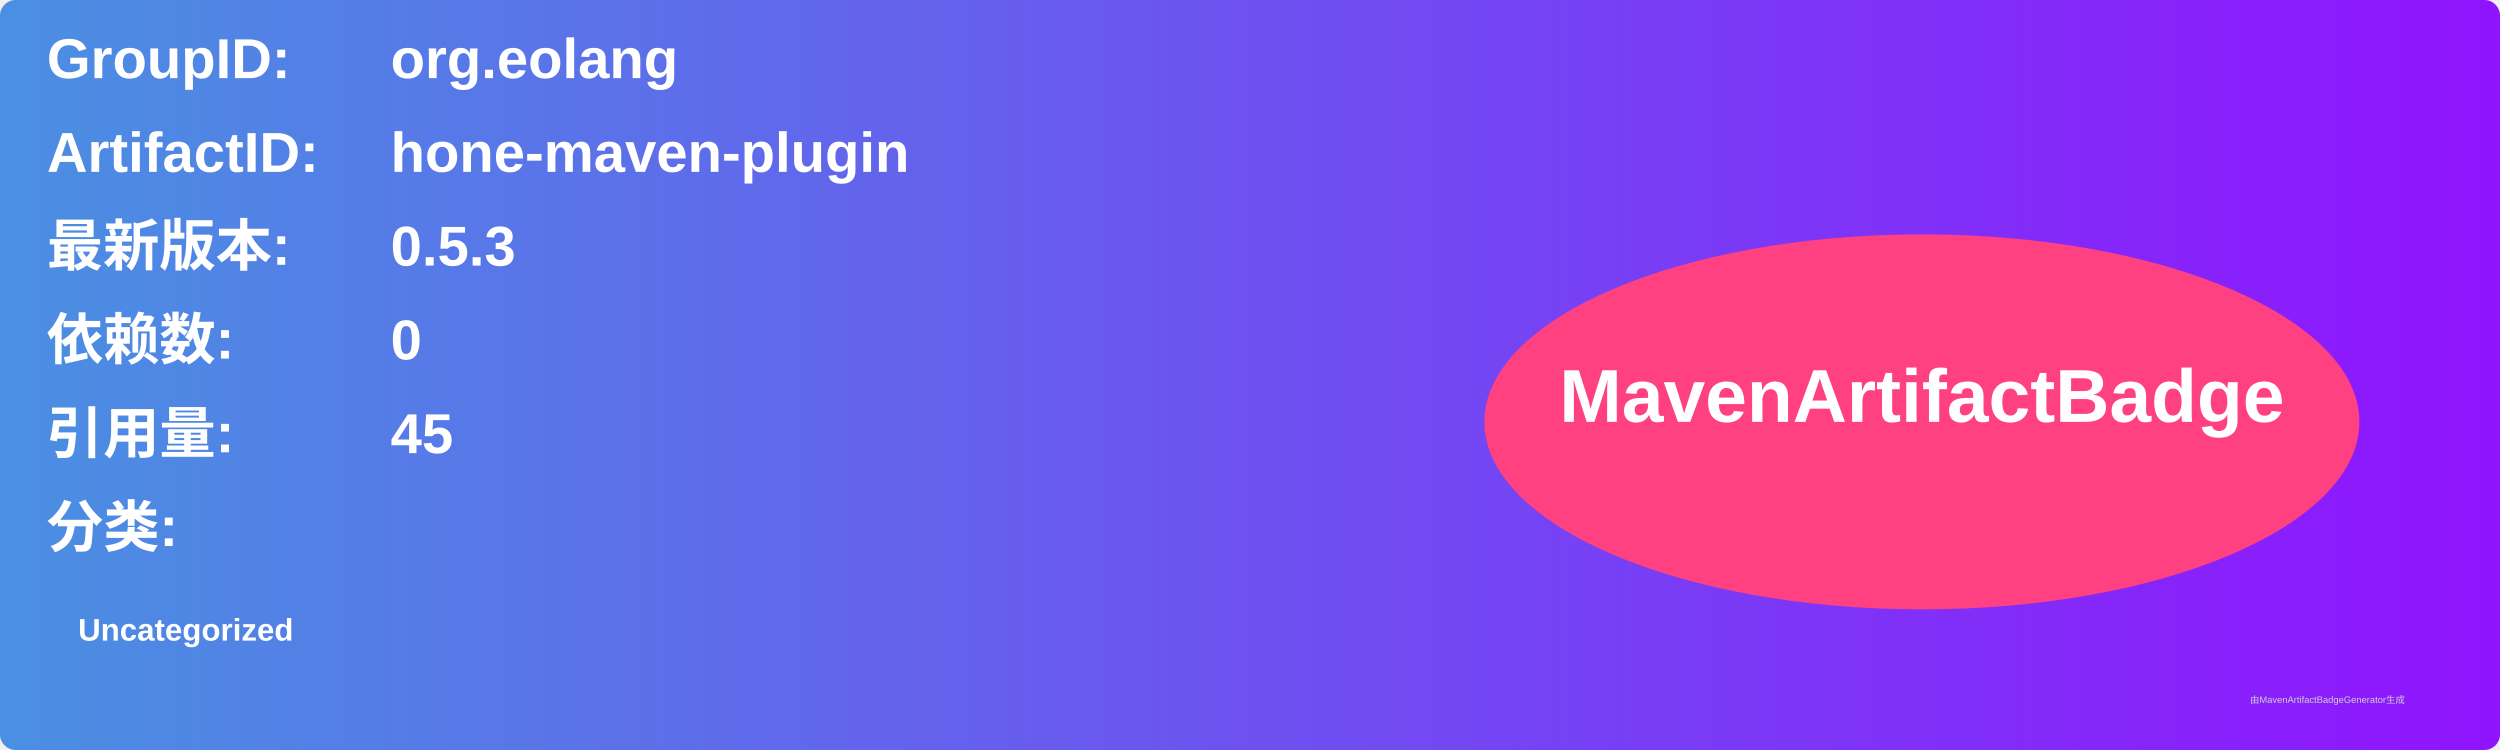
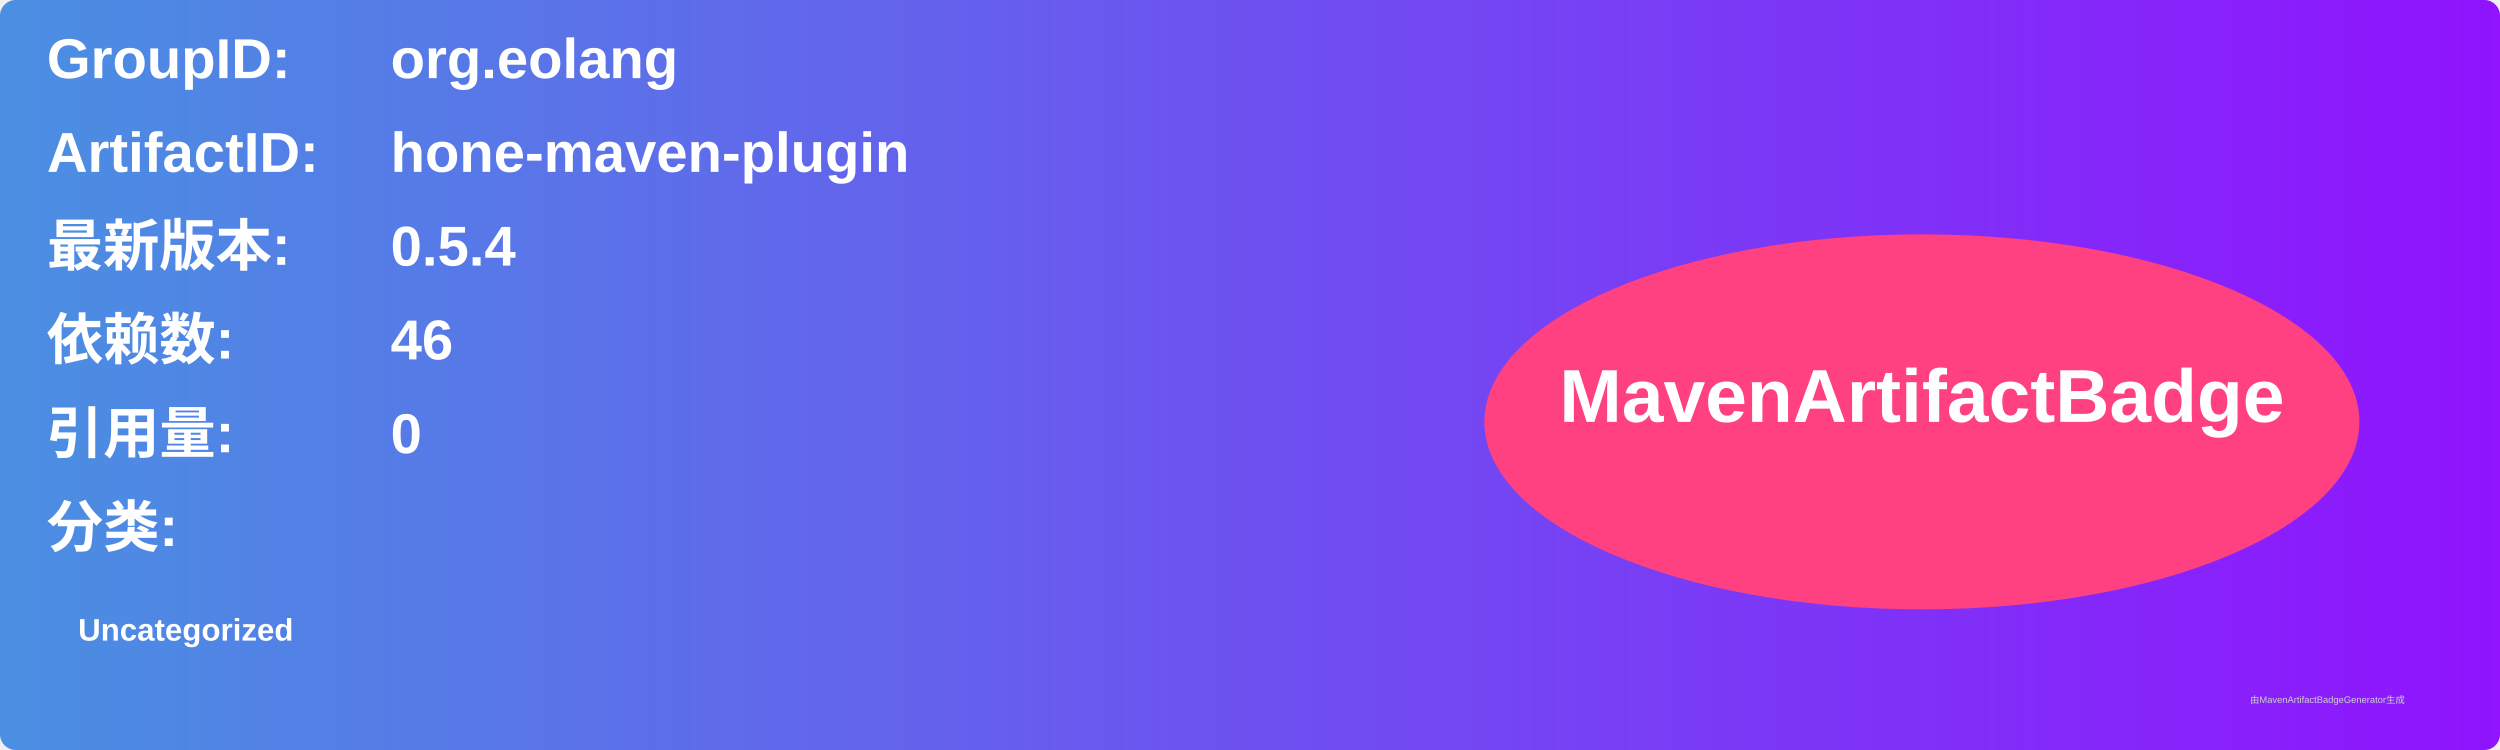
<svg xmlns="http://www.w3.org/2000/svg" width="800" height="240" viewBox="0 0 800 240">
  <linearGradient id="grad" x1="0%" y1="0%" x2="100%" y2="0%">
    <stop offset="0%" stop-color="#4a90e2" />
    <stop offset="100%" stop-color="#9013fe" />
  </linearGradient>
  <rect width="100%" height="100%" rx="5" ry="5" fill="url(#grad)" />
  <g transform="translate(15, 15)">
    <text x="0" y="10" font-family="Arial" font-size="18" fill="white" font-weight="bold" width="260">GroupID:</text>
    <text x="110" y="10" font-family="Arial" font-size="18" fill="white" font-weight="bold" width="460">org.eolang</text>
    <text x="0" y="40" font-family="Arial" font-size="18" fill="white" font-weight="bold" width="260">ArtifactID:</text>
    <text x="110" y="40" font-family="Arial" font-size="18" fill="white" font-weight="bold" width="460">hone-maven-plugin</text>
    <text x="0" y="70" font-family="Arial" font-size="18" fill="white" font-weight="bold">最新版本:</text>
    <text x="110" y="70" font-family="Arial" font-size="18" fill="white" font-weight="bold">
-       <tspan font-weight="bold">0.5.3</tspan>
+       <tspan font-weight="bold">0.5.4</tspan>
    </text>
    <text x="0" y="100" font-family="Arial" font-size="18" fill="white" font-weight="bold">依赖数: </text>
    <text x="110" y="100" font-family="Arial" font-size="18" fill="white">
-       <tspan font-weight="bold">0</tspan>
+       <tspan font-weight="bold">46</tspan>
    </text>
    <text x="0" y="130" font-family="Arial" font-size="18" fill="white" font-weight="bold">引用量: </text>
    <text x="110" y="130" font-family="Arial" font-size="18" fill="white">
-       <tspan font-weight="bold">45</tspan>
+       <tspan font-weight="bold">0</tspan>
    </text>
    <text x="0" y="160" font-family="Arial" font-size="18" fill="white" font-weight="bold">分类:</text>
    <text x="10" y="190" font-family="Arial" font-size="10" fill="white">
      <tspan font-weight="bold">Uncategorized</tspan>
    </text>
    <ellipse cx="600" cy="120" rx="140" ry="60" fill="#ff4081" />
    <text x="600" y="120" text-anchor="middle" font-family="Arial" font-size="24" fill="white" font-weight="bold">MavenArtifactBadge</text>
  </g>
  <text x="720" y="225" font-family="Arial" font-size="3" fill="#d0d0d0">由MavenArtifactBadgeGenerator生成</text>
</svg>
